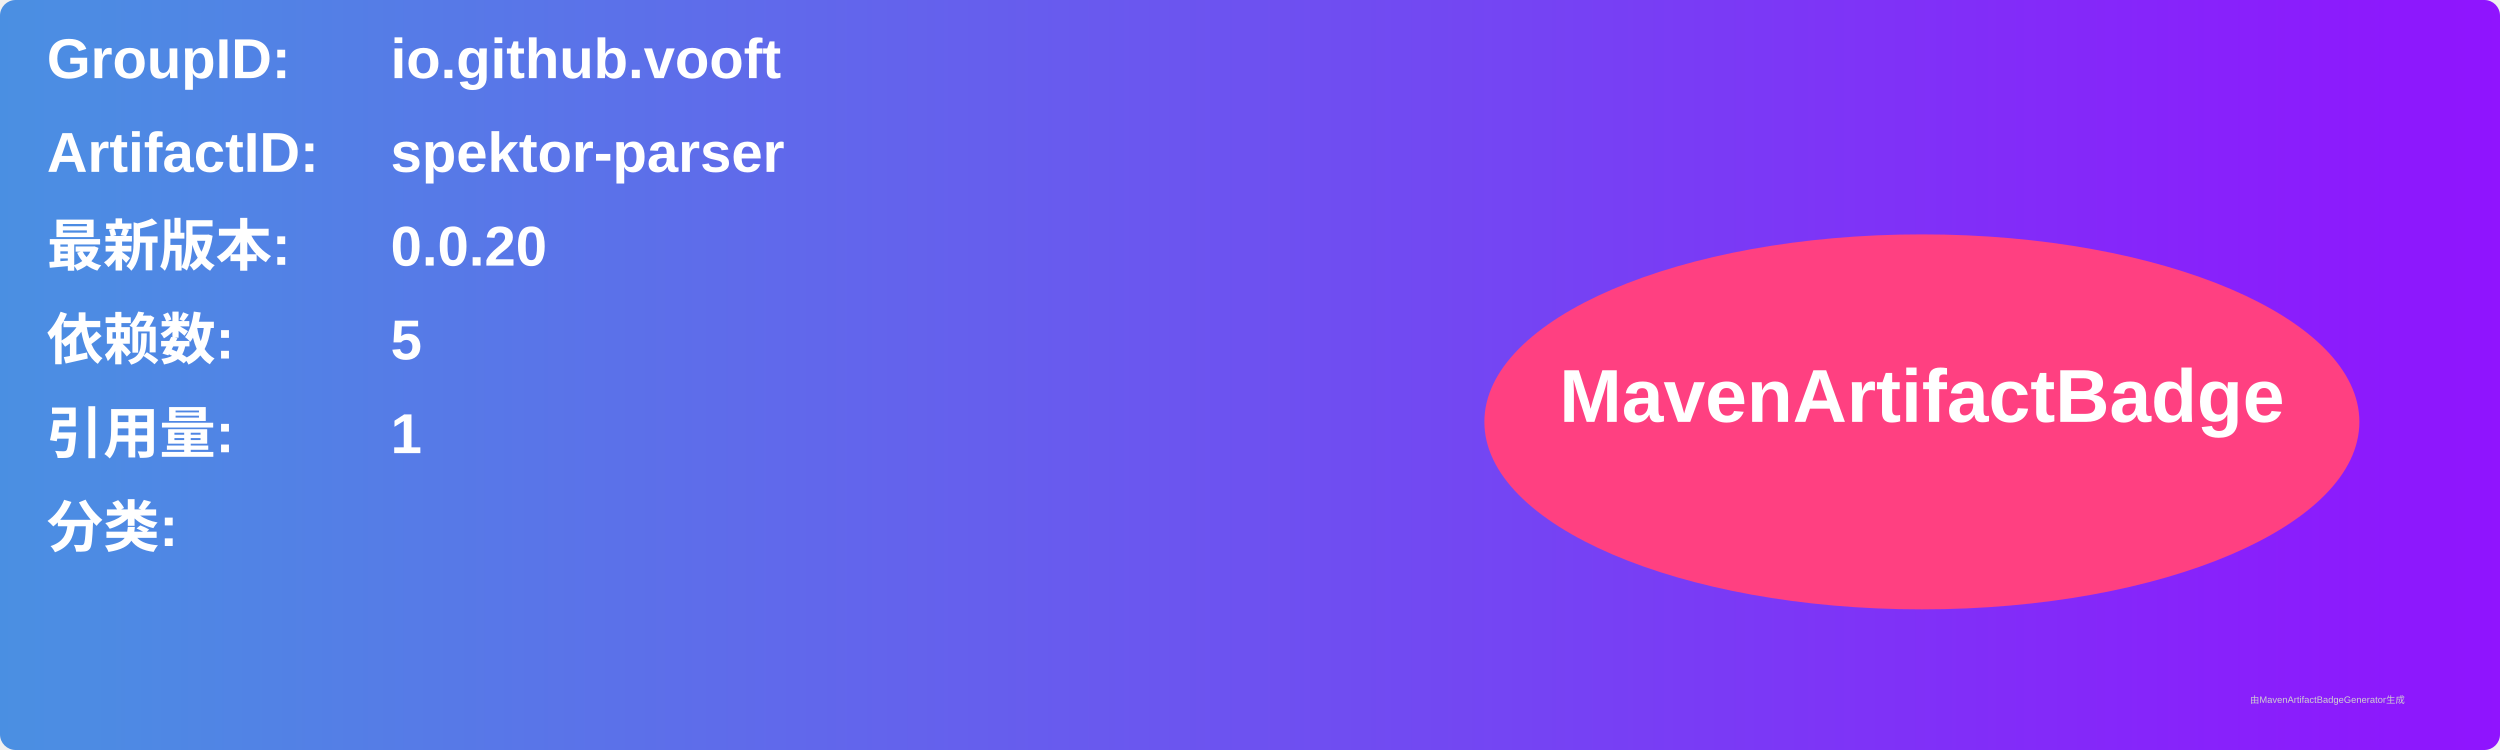
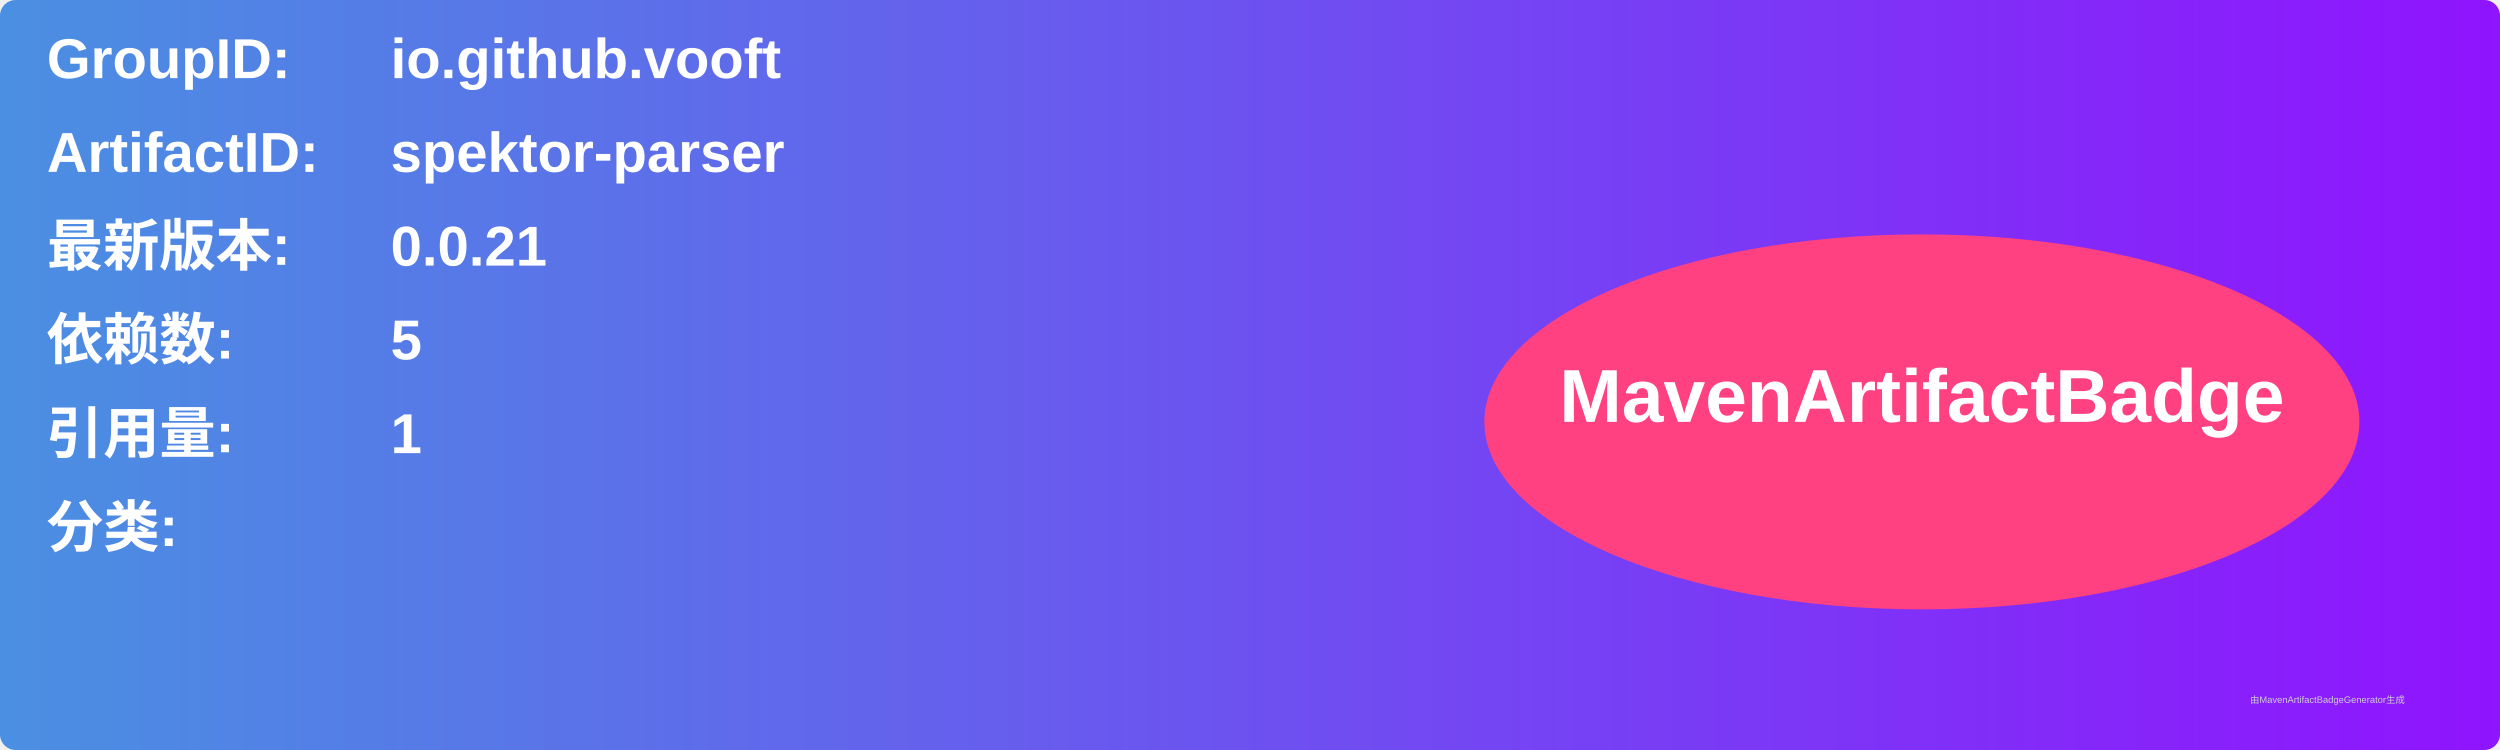
<svg xmlns="http://www.w3.org/2000/svg" width="800" height="240" viewBox="0 0 800 240">
  <linearGradient id="grad" x1="0%" y1="0%" x2="100%" y2="0%">
    <stop offset="0%" stop-color="#4a90e2" />
    <stop offset="100%" stop-color="#9013fe" />
  </linearGradient>
  <rect width="100%" height="100%" rx="5" ry="5" fill="url(#grad)" />
  <g transform="translate(15, 15)">
    <text x="0" y="10" font-family="Arial" font-size="18" fill="white" font-weight="bold" width="260">GroupID:</text>
    <text x="110" y="10" font-family="Arial" font-size="18" fill="white" font-weight="bold" width="460">io.github.vooft</text>
    <text x="0" y="40" font-family="Arial" font-size="18" fill="white" font-weight="bold" width="260">ArtifactID:</text>
    <text x="110" y="40" font-family="Arial" font-size="18" fill="white" font-weight="bold" width="460">spektor-parser</text>
    <text x="0" y="70" font-family="Arial" font-size="18" fill="white" font-weight="bold">最新版本:</text>
    <text x="110" y="70" font-family="Arial" font-size="18" fill="white" font-weight="bold">
-       <tspan font-weight="bold">0.0.20</tspan>
+       <tspan font-weight="bold">0.0.21</tspan>
    </text>
    <text x="0" y="100" font-family="Arial" font-size="18" fill="white" font-weight="bold">依赖数: </text>
    <text x="110" y="100" font-family="Arial" font-size="18" fill="white">
      <tspan font-weight="bold">5</tspan>
    </text>
    <text x="0" y="130" font-family="Arial" font-size="18" fill="white" font-weight="bold">引用量: </text>
    <text x="110" y="130" font-family="Arial" font-size="18" fill="white">
      <tspan font-weight="bold">1</tspan>
    </text>
    <text x="0" y="160" font-family="Arial" font-size="18" fill="white" font-weight="bold">分类:</text>
    <text x="10" y="190" font-family="Arial" font-size="10" fill="white">
      <tspan font-weight="bold" />
    </text>
    <ellipse cx="600" cy="120" rx="140" ry="60" fill="#ff4081" />
    <text x="600" y="120" text-anchor="middle" font-family="Arial" font-size="24" fill="white" font-weight="bold">MavenArtifactBadge</text>
  </g>
  <text x="720" y="225" font-family="Arial" font-size="3" fill="#d0d0d0">由MavenArtifactBadgeGenerator生成</text>
</svg>
